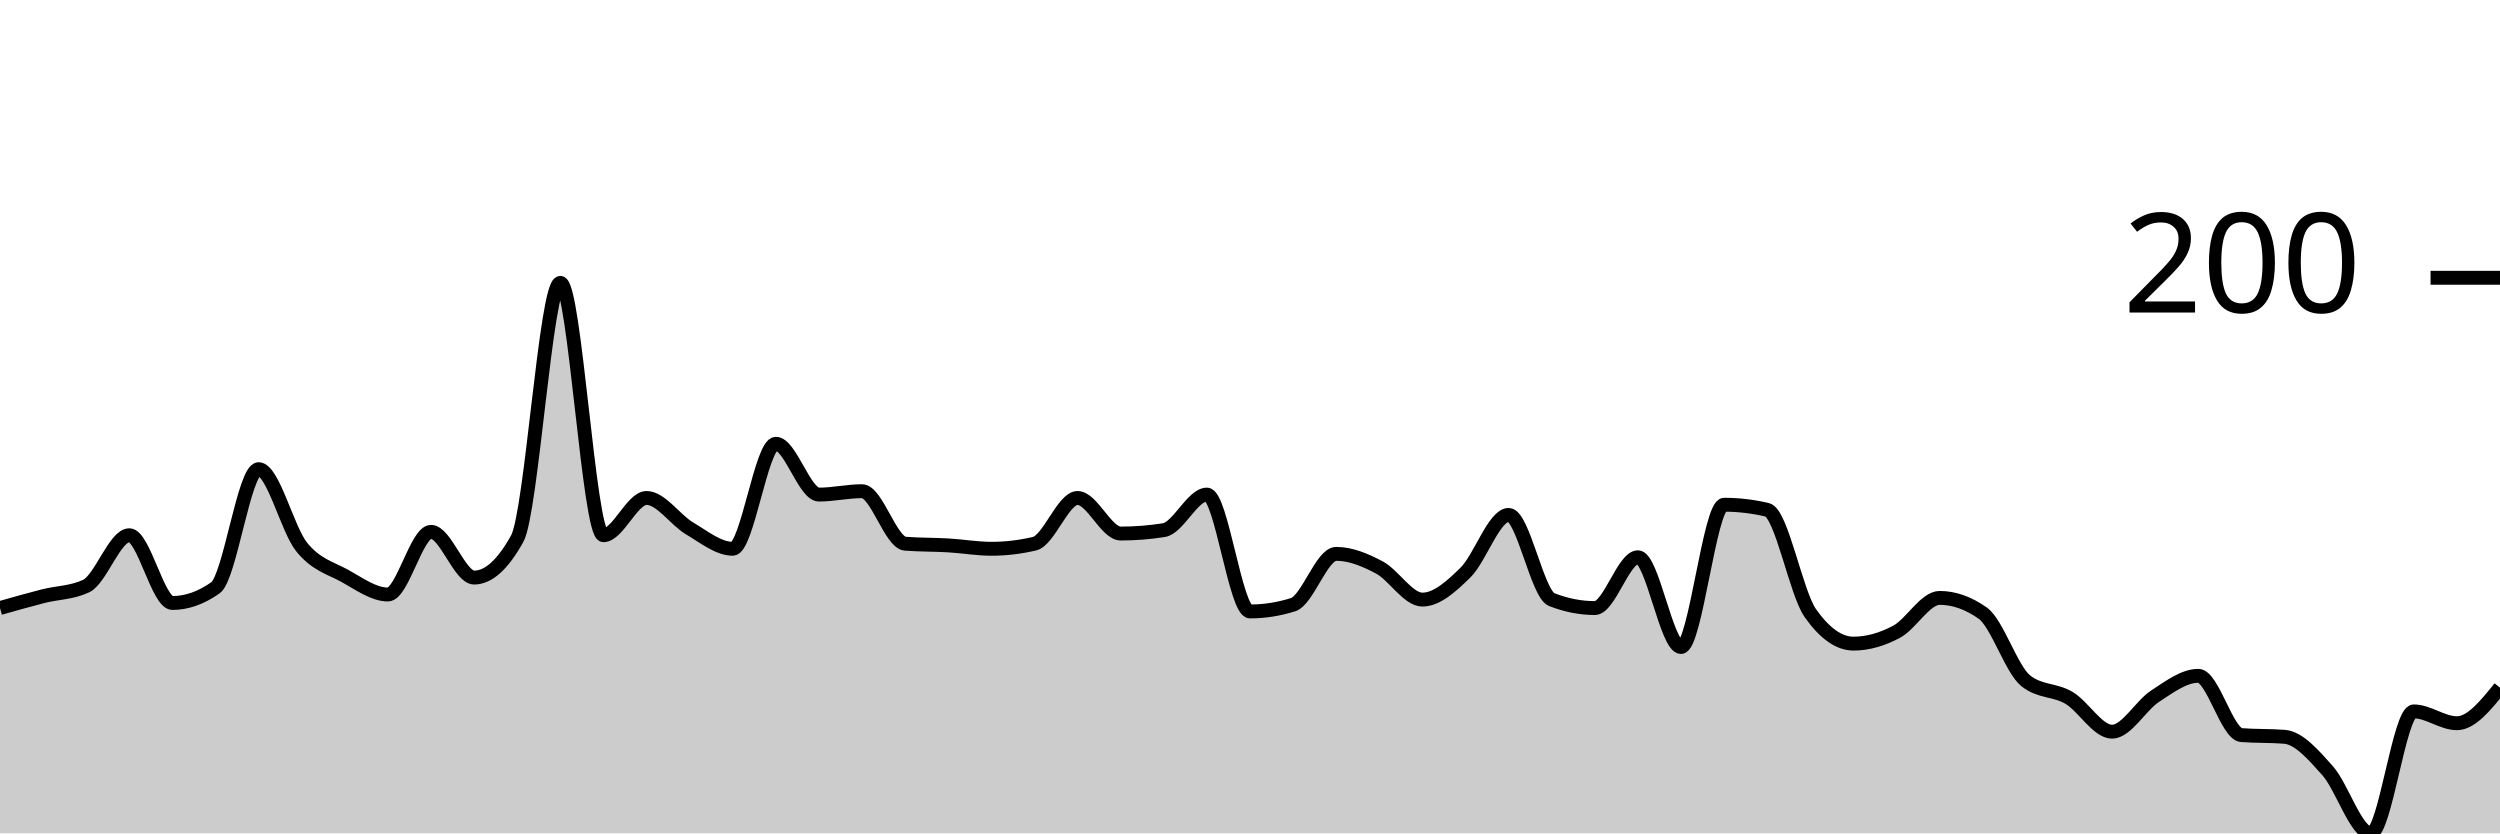
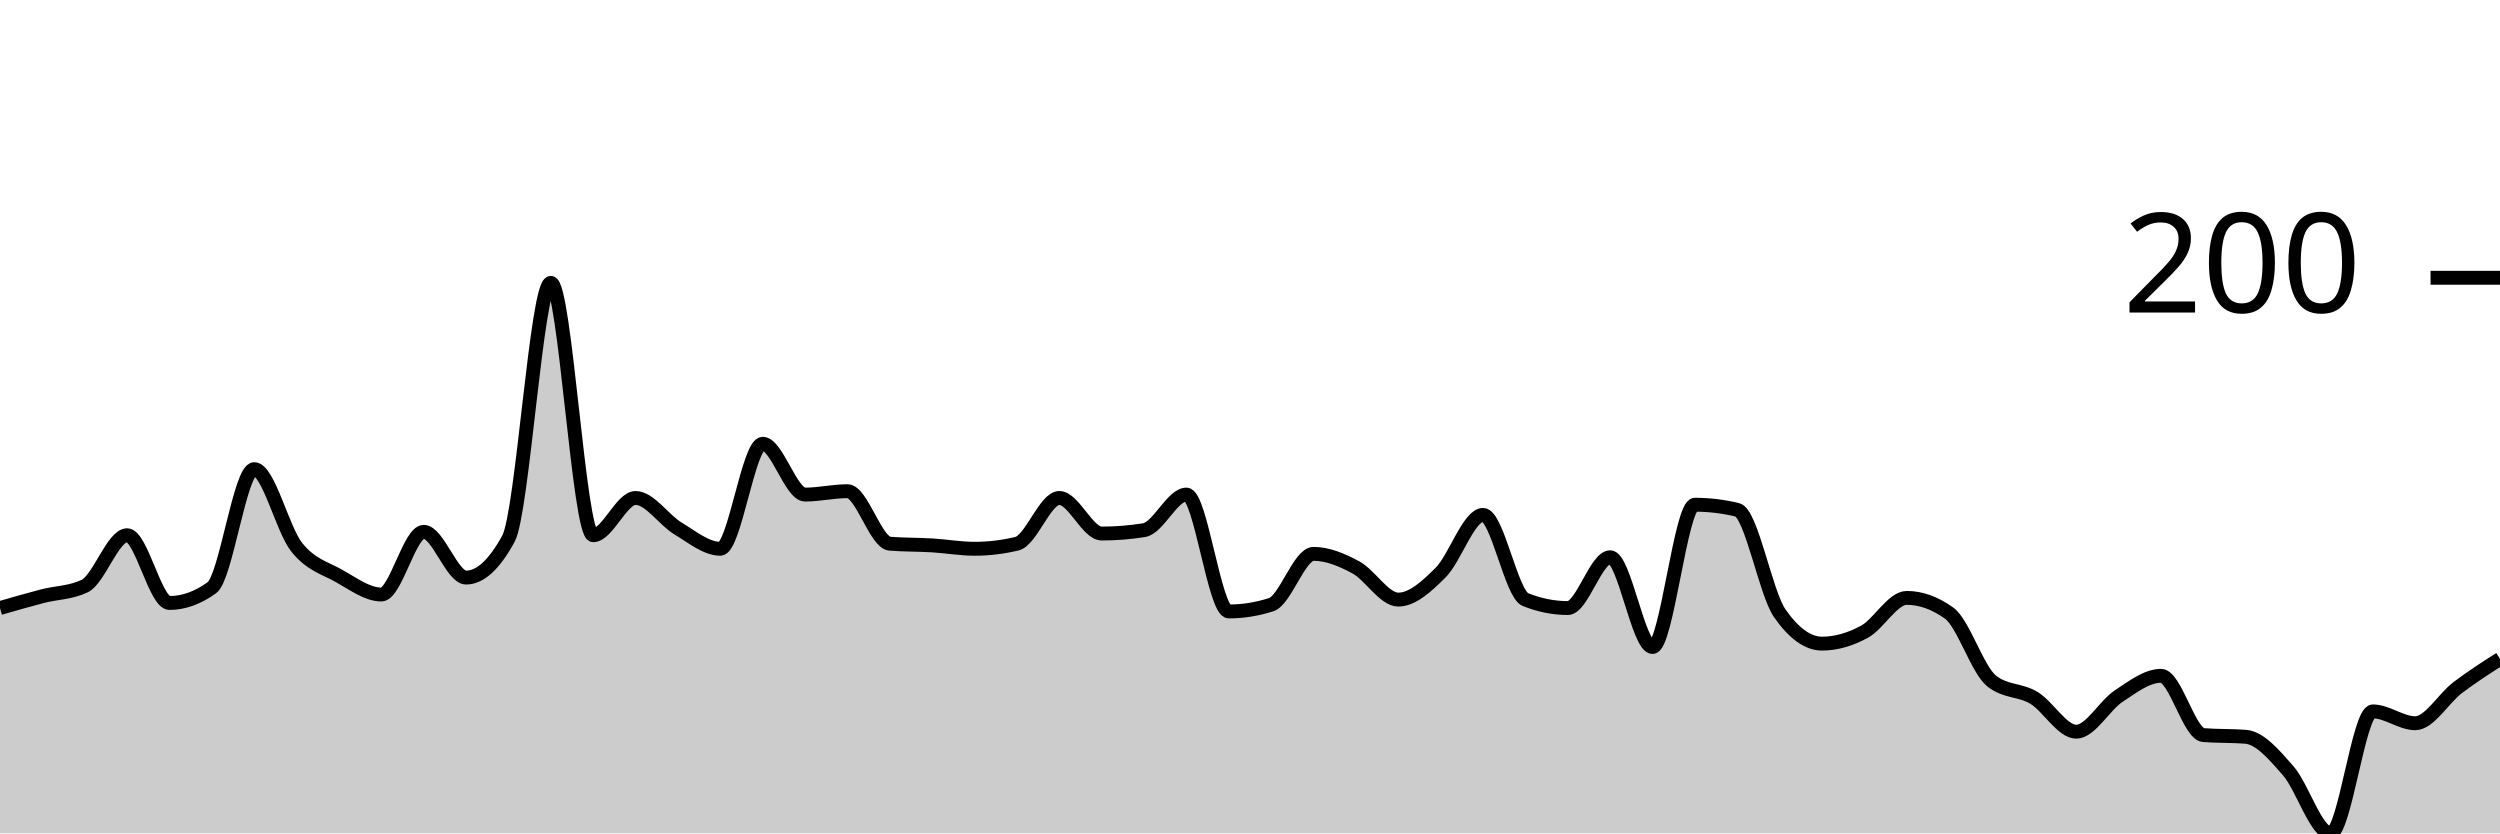
<svg xmlns="http://www.w3.org/2000/svg" viewBox="0 0 180 60">
  <g transform="translate(0,20)">
-     <path class="area" fill="rgba(0, 0, 0, 0.2)" d="M0,23.78C1.034,23.486,2.069,23.191,3.103,22.927C4.138,22.663,5.172,22.683,6.207,22.195C7.241,21.707,8.276,18.537,9.31,18.537C10.345,18.537,11.379,23.415,12.414,23.415C13.448,23.415,14.483,23.049,15.517,22.317C16.552,21.585,17.586,13.78,18.621,13.78C19.655,13.78,20.69,18.11,21.724,19.39C22.759,20.671,23.793,20.894,24.828,21.463C25.862,22.033,26.897,22.805,27.931,22.805C28.966,22.805,30,18.293,31.034,18.293C32.069,18.293,33.103,21.585,34.138,21.585C35.172,21.585,36.207,20.65,37.241,18.78C38.276,16.911,39.31,0.366,40.345,0.366C41.379,0.366,42.414,18.537,43.448,18.537C44.483,18.537,45.517,15.854,46.552,15.854C47.586,15.854,48.621,17.439,49.655,18.049C50.69,18.659,51.724,19.512,52.759,19.512C53.793,19.512,54.828,11.951,55.862,11.951C56.897,11.951,57.931,15.61,58.966,15.61C60,15.61,61.034,15.366,62.069,15.366C63.103,15.366,64.138,19.065,65.172,19.146C66.207,19.228,67.241,19.207,68.276,19.268C69.31,19.329,70.345,19.512,71.379,19.512C72.414,19.512,73.448,19.39,74.483,19.146C75.517,18.902,76.552,15.854,77.586,15.854C78.621,15.854,79.655,18.415,80.69,18.415C81.724,18.415,82.759,18.333,83.793,18.171C84.828,18.008,85.862,15.61,86.897,15.61C87.931,15.61,88.966,24.024,90,24.024C91.034,24.024,92.069,23.862,93.103,23.537C94.138,23.211,95.172,19.878,96.207,19.878C97.241,19.878,98.276,20.305,99.31,20.854C100.345,21.402,101.379,23.171,102.414,23.171C103.448,23.171,104.483,22.236,105.517,21.22C106.552,20.203,107.586,17.073,108.621,17.073C109.655,17.073,110.69,22.764,111.724,23.171C112.759,23.577,113.793,23.78,114.828,23.78C115.862,23.78,116.897,20.122,117.931,20.122C118.966,20.122,120,26.585,121.034,26.585C122.069,26.585,123.103,16.341,124.138,16.341C125.172,16.341,126.207,16.463,127.241,16.707C128.276,16.951,129.31,22.683,130.345,24.146C131.379,25.61,132.414,26.341,133.448,26.341C134.483,26.341,135.517,26.037,136.552,25.488C137.586,24.939,138.621,23.049,139.655,23.049C140.69,23.049,141.724,23.415,142.759,24.146C143.793,24.878,144.828,28.211,145.862,29.024C146.897,29.837,147.931,29.634,148.966,30.244C150,30.854,151.034,32.683,152.069,32.683C153.103,32.683,154.138,30.793,155.172,30.122C156.207,29.451,157.241,28.659,158.276,28.659C159.31,28.659,160.345,32.846,161.379,32.927C162.414,33.008,163.448,32.967,164.483,33.049C165.517,33.13,166.552,34.329,167.586,35.488C168.621,36.646,169.655,40,170.69,40C171.724,40,172.759,31.22,173.793,31.22C174.828,31.22,175.862,32.073,176.897,32.073C177.931,32.073,178.966,30.793,180,29.512L180,40C178.966,40,177.931,40,176.897,40C175.862,40,174.828,40,173.793,40C172.759,40,171.724,40,170.69,40C169.655,40,168.621,40,167.586,40C166.552,40,165.517,40,164.483,40C163.448,40,162.414,40,161.379,40C160.345,40,159.31,40,158.276,40C157.241,40,156.207,40,155.172,40C154.138,40,153.103,40,152.069,40C151.034,40,150,40,148.966,40C147.931,40,146.897,40,145.862,40C144.828,40,143.793,40,142.759,40C141.724,40,140.69,40,139.655,40C138.621,40,137.586,40,136.552,40C135.517,40,134.483,40,133.448,40C132.414,40,131.379,40,130.345,40C129.31,40,128.276,40,127.241,40C126.207,40,125.172,40,124.138,40C123.103,40,122.069,40,121.034,40C120,40,118.966,40,117.931,40C116.897,40,115.862,40,114.828,40C113.793,40,112.759,40,111.724,40C110.69,40,109.655,40,108.621,40C107.586,40,106.552,40,105.517,40C104.483,40,103.448,40,102.414,40C101.379,40,100.345,40,99.31,40C98.276,40,97.241,40,96.207,40C95.172,40,94.138,40,93.103,40C92.069,40,91.034,40,90,40C88.966,40,87.931,40,86.897,40C85.862,40,84.828,40,83.793,40C82.759,40,81.724,40,80.69,40C79.655,40,78.621,40,77.586,40C76.552,40,75.517,40,74.483,40C73.448,40,72.414,40,71.379,40C70.345,40,69.31,40,68.276,40C67.241,40,66.207,40,65.172,40C64.138,40,63.103,40,62.069,40C61.034,40,60,40,58.966,40C57.931,40,56.897,40,55.862,40C54.828,40,53.793,40,52.759,40C51.724,40,50.69,40,49.655,40C48.621,40,47.586,40,46.552,40C45.517,40,44.483,40,43.448,40C42.414,40,41.379,40,40.345,40C39.31,40,38.276,40,37.241,40C36.207,40,35.172,40,34.138,40C33.103,40,32.069,40,31.034,40C30,40,28.966,40,27.931,40C26.897,40,25.862,40,24.828,40C23.793,40,22.759,40,21.724,40C20.69,40,19.655,40,18.621,40C17.586,40,16.552,40,15.517,40C14.483,40,13.448,40,12.414,40C11.379,40,10.345,40,9.31,40C8.276,40,7.241,40,6.207,40C5.172,40,4.138,40,3.103,40C2.069,40,1.034,40,0,40Z" />
-     <path class="line" stroke="black" fill="none" d="M0,23.78C1.034,23.486,2.069,23.191,3.103,22.927C4.138,22.663,5.172,22.683,6.207,22.195C7.241,21.707,8.276,18.537,9.31,18.537C10.345,18.537,11.379,23.415,12.414,23.415C13.448,23.415,14.483,23.049,15.517,22.317C16.552,21.585,17.586,13.78,18.621,13.78C19.655,13.78,20.69,18.11,21.724,19.39C22.759,20.671,23.793,20.894,24.828,21.463C25.862,22.033,26.897,22.805,27.931,22.805C28.966,22.805,30,18.293,31.034,18.293C32.069,18.293,33.103,21.585,34.138,21.585C35.172,21.585,36.207,20.65,37.241,18.78C38.276,16.911,39.31,0.366,40.345,0.366C41.379,0.366,42.414,18.537,43.448,18.537C44.483,18.537,45.517,15.854,46.552,15.854C47.586,15.854,48.621,17.439,49.655,18.049C50.69,18.659,51.724,19.512,52.759,19.512C53.793,19.512,54.828,11.951,55.862,11.951C56.897,11.951,57.931,15.61,58.966,15.61C60,15.61,61.034,15.366,62.069,15.366C63.103,15.366,64.138,19.065,65.172,19.146C66.207,19.228,67.241,19.207,68.276,19.268C69.31,19.329,70.345,19.512,71.379,19.512C72.414,19.512,73.448,19.39,74.483,19.146C75.517,18.902,76.552,15.854,77.586,15.854C78.621,15.854,79.655,18.415,80.69,18.415C81.724,18.415,82.759,18.333,83.793,18.171C84.828,18.008,85.862,15.61,86.897,15.61C87.931,15.61,88.966,24.024,90,24.024C91.034,24.024,92.069,23.862,93.103,23.537C94.138,23.211,95.172,19.878,96.207,19.878C97.241,19.878,98.276,20.305,99.31,20.854C100.345,21.402,101.379,23.171,102.414,23.171C103.448,23.171,104.483,22.236,105.517,21.22C106.552,20.203,107.586,17.073,108.621,17.073C109.655,17.073,110.69,22.764,111.724,23.171C112.759,23.577,113.793,23.78,114.828,23.78C115.862,23.78,116.897,20.122,117.931,20.122C118.966,20.122,120,26.585,121.034,26.585C122.069,26.585,123.103,16.341,124.138,16.341C125.172,16.341,126.207,16.463,127.241,16.707C128.276,16.951,129.31,22.683,130.345,24.146C131.379,25.61,132.414,26.341,133.448,26.341C134.483,26.341,135.517,26.037,136.552,25.488C137.586,24.939,138.621,23.049,139.655,23.049C140.69,23.049,141.724,23.415,142.759,24.146C143.793,24.878,144.828,28.211,145.862,29.024C146.897,29.837,147.931,29.634,148.966,30.244C150,30.854,151.034,32.683,152.069,32.683C153.103,32.683,154.138,30.793,155.172,30.122C156.207,29.451,157.241,28.659,158.276,28.659C159.31,28.659,160.345,32.846,161.379,32.927C162.414,33.008,163.448,32.967,164.483,33.049C165.517,33.13,166.552,34.329,167.586,35.488C168.621,36.646,169.655,40,170.69,40C171.724,40,172.759,31.22,173.793,31.22C174.828,31.22,175.862,32.073,176.897,32.073C177.931,32.073,178.966,30.793,180,29.512" />
+     <path class="area" fill="rgba(0, 0, 0, 0.2)" d="M0,23.78C1.017,23.486,2.034,23.191,3.051,22.927C4.068,22.663,5.085,22.683,6.102,22.195C7.119,21.707,8.136,18.537,9.153,18.537C10.169,18.537,11.186,23.415,12.203,23.415C13.22,23.415,14.237,23.049,15.254,22.317C16.271,21.585,17.288,13.78,18.305,13.78C19.322,13.78,20.339,18.11,21.356,19.39C22.373,20.671,23.39,20.894,24.407,21.463C25.424,22.033,26.441,22.805,27.458,22.805C28.475,22.805,29.492,18.293,30.508,18.293C31.525,18.293,32.542,21.585,33.559,21.585C34.576,21.585,35.593,20.65,36.61,18.78C37.627,16.911,38.644,0.366,39.661,0.366C40.678,0.366,41.695,18.537,42.712,18.537C43.729,18.537,44.746,15.854,45.763,15.854C46.78,15.854,47.797,17.439,48.814,18.049C49.831,18.659,50.847,19.512,51.864,19.512C52.881,19.512,53.898,11.951,54.915,11.951C55.932,11.951,56.949,15.61,57.966,15.61C58.983,15.61,60,15.366,61.017,15.366C62.034,15.366,63.051,19.065,64.068,19.146C65.085,19.228,66.102,19.207,67.119,19.268C68.136,19.329,69.153,19.512,70.169,19.512C71.186,19.512,72.203,19.39,73.22,19.146C74.237,18.902,75.254,15.854,76.271,15.854C77.288,15.854,78.305,18.415,79.322,18.415C80.339,18.415,81.356,18.333,82.373,18.171C83.39,18.008,84.407,15.61,85.424,15.61C86.441,15.61,87.458,24.024,88.475,24.024C89.492,24.024,90.508,23.862,91.525,23.537C92.542,23.211,93.559,19.878,94.576,19.878C95.593,19.878,96.61,20.305,97.627,20.854C98.644,21.402,99.661,23.171,100.678,23.171C101.695,23.171,102.712,22.236,103.729,21.22C104.746,20.203,105.763,17.073,106.78,17.073C107.797,17.073,108.814,22.764,109.831,23.171C110.847,23.577,111.864,23.78,112.881,23.78C113.898,23.78,114.915,20.122,115.932,20.122C116.949,20.122,117.966,26.585,118.983,26.585C120,26.585,121.017,16.341,122.034,16.341C123.051,16.341,124.068,16.463,125.085,16.707C126.102,16.951,127.119,22.683,128.136,24.146C129.153,25.61,130.169,26.341,131.186,26.341C132.203,26.341,133.22,26.037,134.237,25.488C135.254,24.939,136.271,23.049,137.288,23.049C138.305,23.049,139.322,23.415,140.339,24.146C141.356,24.878,142.373,28.211,143.39,29.024C144.407,29.837,145.424,29.634,146.441,30.244C147.458,30.854,148.475,32.683,149.492,32.683C150.508,32.683,151.525,30.793,152.542,30.122C153.559,29.451,154.576,28.659,155.593,28.659C156.61,28.659,157.627,32.846,158.644,32.927C159.661,33.008,160.678,32.967,161.695,33.049C162.712,33.13,163.729,34.329,164.746,35.488C165.763,36.646,166.78,40,167.797,40C168.814,40,169.831,31.22,170.847,31.22C171.864,31.22,172.881,32.073,173.898,32.073C174.915,32.073,175.932,30.285,176.949,29.512C177.966,28.74,178.983,28.089,180,27.439L180,40C178.983,40,177.966,40,176.949,40C175.932,40,174.915,40,173.898,40C172.881,40,171.864,40,170.847,40C169.831,40,168.814,40,167.797,40C166.78,40,165.763,40,164.746,40C163.729,40,162.712,40,161.695,40C160.678,40,159.661,40,158.644,40C157.627,40,156.61,40,155.593,40C154.576,40,153.559,40,152.542,40C151.525,40,150.508,40,149.492,40C148.475,40,147.458,40,146.441,40C145.424,40,144.407,40,143.39,40C142.373,40,141.356,40,140.339,40C139.322,40,138.305,40,137.288,40C136.271,40,135.254,40,134.237,40C133.22,40,132.203,40,131.186,40C130.169,40,129.153,40,128.136,40C127.119,40,126.102,40,125.085,40C124.068,40,123.051,40,122.034,40C121.017,40,120,40,118.983,40C117.966,40,116.949,40,115.932,40C114.915,40,113.898,40,112.881,40C111.864,40,110.847,40,109.831,40C108.814,40,107.797,40,106.78,40C105.763,40,104.746,40,103.729,40C102.712,40,101.695,40,100.678,40C99.661,40,98.644,40,97.627,40C96.61,40,95.593,40,94.576,40C93.559,40,92.542,40,91.525,40C90.508,40,89.492,40,88.475,40C87.458,40,86.441,40,85.424,40C84.407,40,83.39,40,82.373,40C81.356,40,80.339,40,79.322,40C78.305,40,77.288,40,76.271,40C75.254,40,74.237,40,73.22,40C72.203,40,71.186,40,70.169,40C69.153,40,68.136,40,67.119,40C66.102,40,65.085,40,64.068,40C63.051,40,62.034,40,61.017,40C60,40,58.983,40,57.966,40C56.949,40,55.932,40,54.915,40C53.898,40,52.881,40,51.864,40C50.847,40,49.831,40,48.814,40C47.797,40,46.78,40,45.763,40C44.746,40,43.729,40,42.712,40C41.695,40,40.678,40,39.661,40C38.644,40,37.627,40,36.61,40C35.593,40,34.576,40,33.559,40C32.542,40,31.525,40,30.508,40C29.492,40,28.475,40,27.458,40C26.441,40,25.424,40,24.407,40C23.39,40,22.373,40,21.356,40C20.339,40,19.322,40,18.305,40C17.288,40,16.271,40,15.254,40C14.237,40,13.22,40,12.203,40C11.186,40,10.169,40,9.153,40C8.136,40,7.119,40,6.102,40C5.085,40,4.068,40,3.051,40C2.034,40,1.017,40,0,40Z" />
+     <path class="line" stroke="black" fill="none" d="M0,23.78C1.017,23.486,2.034,23.191,3.051,22.927C4.068,22.663,5.085,22.683,6.102,22.195C7.119,21.707,8.136,18.537,9.153,18.537C10.169,18.537,11.186,23.415,12.203,23.415C13.22,23.415,14.237,23.049,15.254,22.317C16.271,21.585,17.288,13.78,18.305,13.78C19.322,13.78,20.339,18.11,21.356,19.39C22.373,20.671,23.39,20.894,24.407,21.463C25.424,22.033,26.441,22.805,27.458,22.805C28.475,22.805,29.492,18.293,30.508,18.293C31.525,18.293,32.542,21.585,33.559,21.585C34.576,21.585,35.593,20.65,36.61,18.78C37.627,16.911,38.644,0.366,39.661,0.366C40.678,0.366,41.695,18.537,42.712,18.537C43.729,18.537,44.746,15.854,45.763,15.854C46.78,15.854,47.797,17.439,48.814,18.049C49.831,18.659,50.847,19.512,51.864,19.512C52.881,19.512,53.898,11.951,54.915,11.951C55.932,11.951,56.949,15.61,57.966,15.61C58.983,15.61,60,15.366,61.017,15.366C62.034,15.366,63.051,19.065,64.068,19.146C65.085,19.228,66.102,19.207,67.119,19.268C68.136,19.329,69.153,19.512,70.169,19.512C71.186,19.512,72.203,19.39,73.22,19.146C74.237,18.902,75.254,15.854,76.271,15.854C77.288,15.854,78.305,18.415,79.322,18.415C80.339,18.415,81.356,18.333,82.373,18.171C83.39,18.008,84.407,15.61,85.424,15.61C86.441,15.61,87.458,24.024,88.475,24.024C89.492,24.024,90.508,23.862,91.525,23.537C92.542,23.211,93.559,19.878,94.576,19.878C95.593,19.878,96.61,20.305,97.627,20.854C98.644,21.402,99.661,23.171,100.678,23.171C101.695,23.171,102.712,22.236,103.729,21.22C104.746,20.203,105.763,17.073,106.78,17.073C107.797,17.073,108.814,22.764,109.831,23.171C110.847,23.577,111.864,23.78,112.881,23.78C113.898,23.78,114.915,20.122,115.932,20.122C116.949,20.122,117.966,26.585,118.983,26.585C120,26.585,121.017,16.341,122.034,16.341C123.051,16.341,124.068,16.463,125.085,16.707C126.102,16.951,127.119,22.683,128.136,24.146C129.153,25.61,130.169,26.341,131.186,26.341C132.203,26.341,133.22,26.037,134.237,25.488C135.254,24.939,136.271,23.049,137.288,23.049C138.305,23.049,139.322,23.415,140.339,24.146C141.356,24.878,142.373,28.211,143.39,29.024C144.407,29.837,145.424,29.634,146.441,30.244C147.458,30.854,148.475,32.683,149.492,32.683C150.508,32.683,151.525,30.793,152.542,30.122C153.559,29.451,154.576,28.659,155.593,28.659C156.61,28.659,157.627,32.846,158.644,32.927C159.661,33.008,160.678,32.967,161.695,33.049C162.712,33.13,163.729,34.329,164.746,35.488C165.763,36.646,166.78,40,167.797,40C168.814,40,169.831,31.22,170.847,31.22C171.864,31.22,172.881,32.073,173.898,32.073C174.915,32.073,175.932,30.285,176.949,29.512C177.966,28.74,178.983,28.089,180,27.439" />
    <path class="axis-ceiling" stroke-width="1" stroke="black" fill="none" d="M175,0L180,0" />
    <text class="axis-ceiling-label" font-family="sans-serif" text-anchor="end" font-size="10px" x="170" y="2.5">200</text>
  </g>
</svg>
